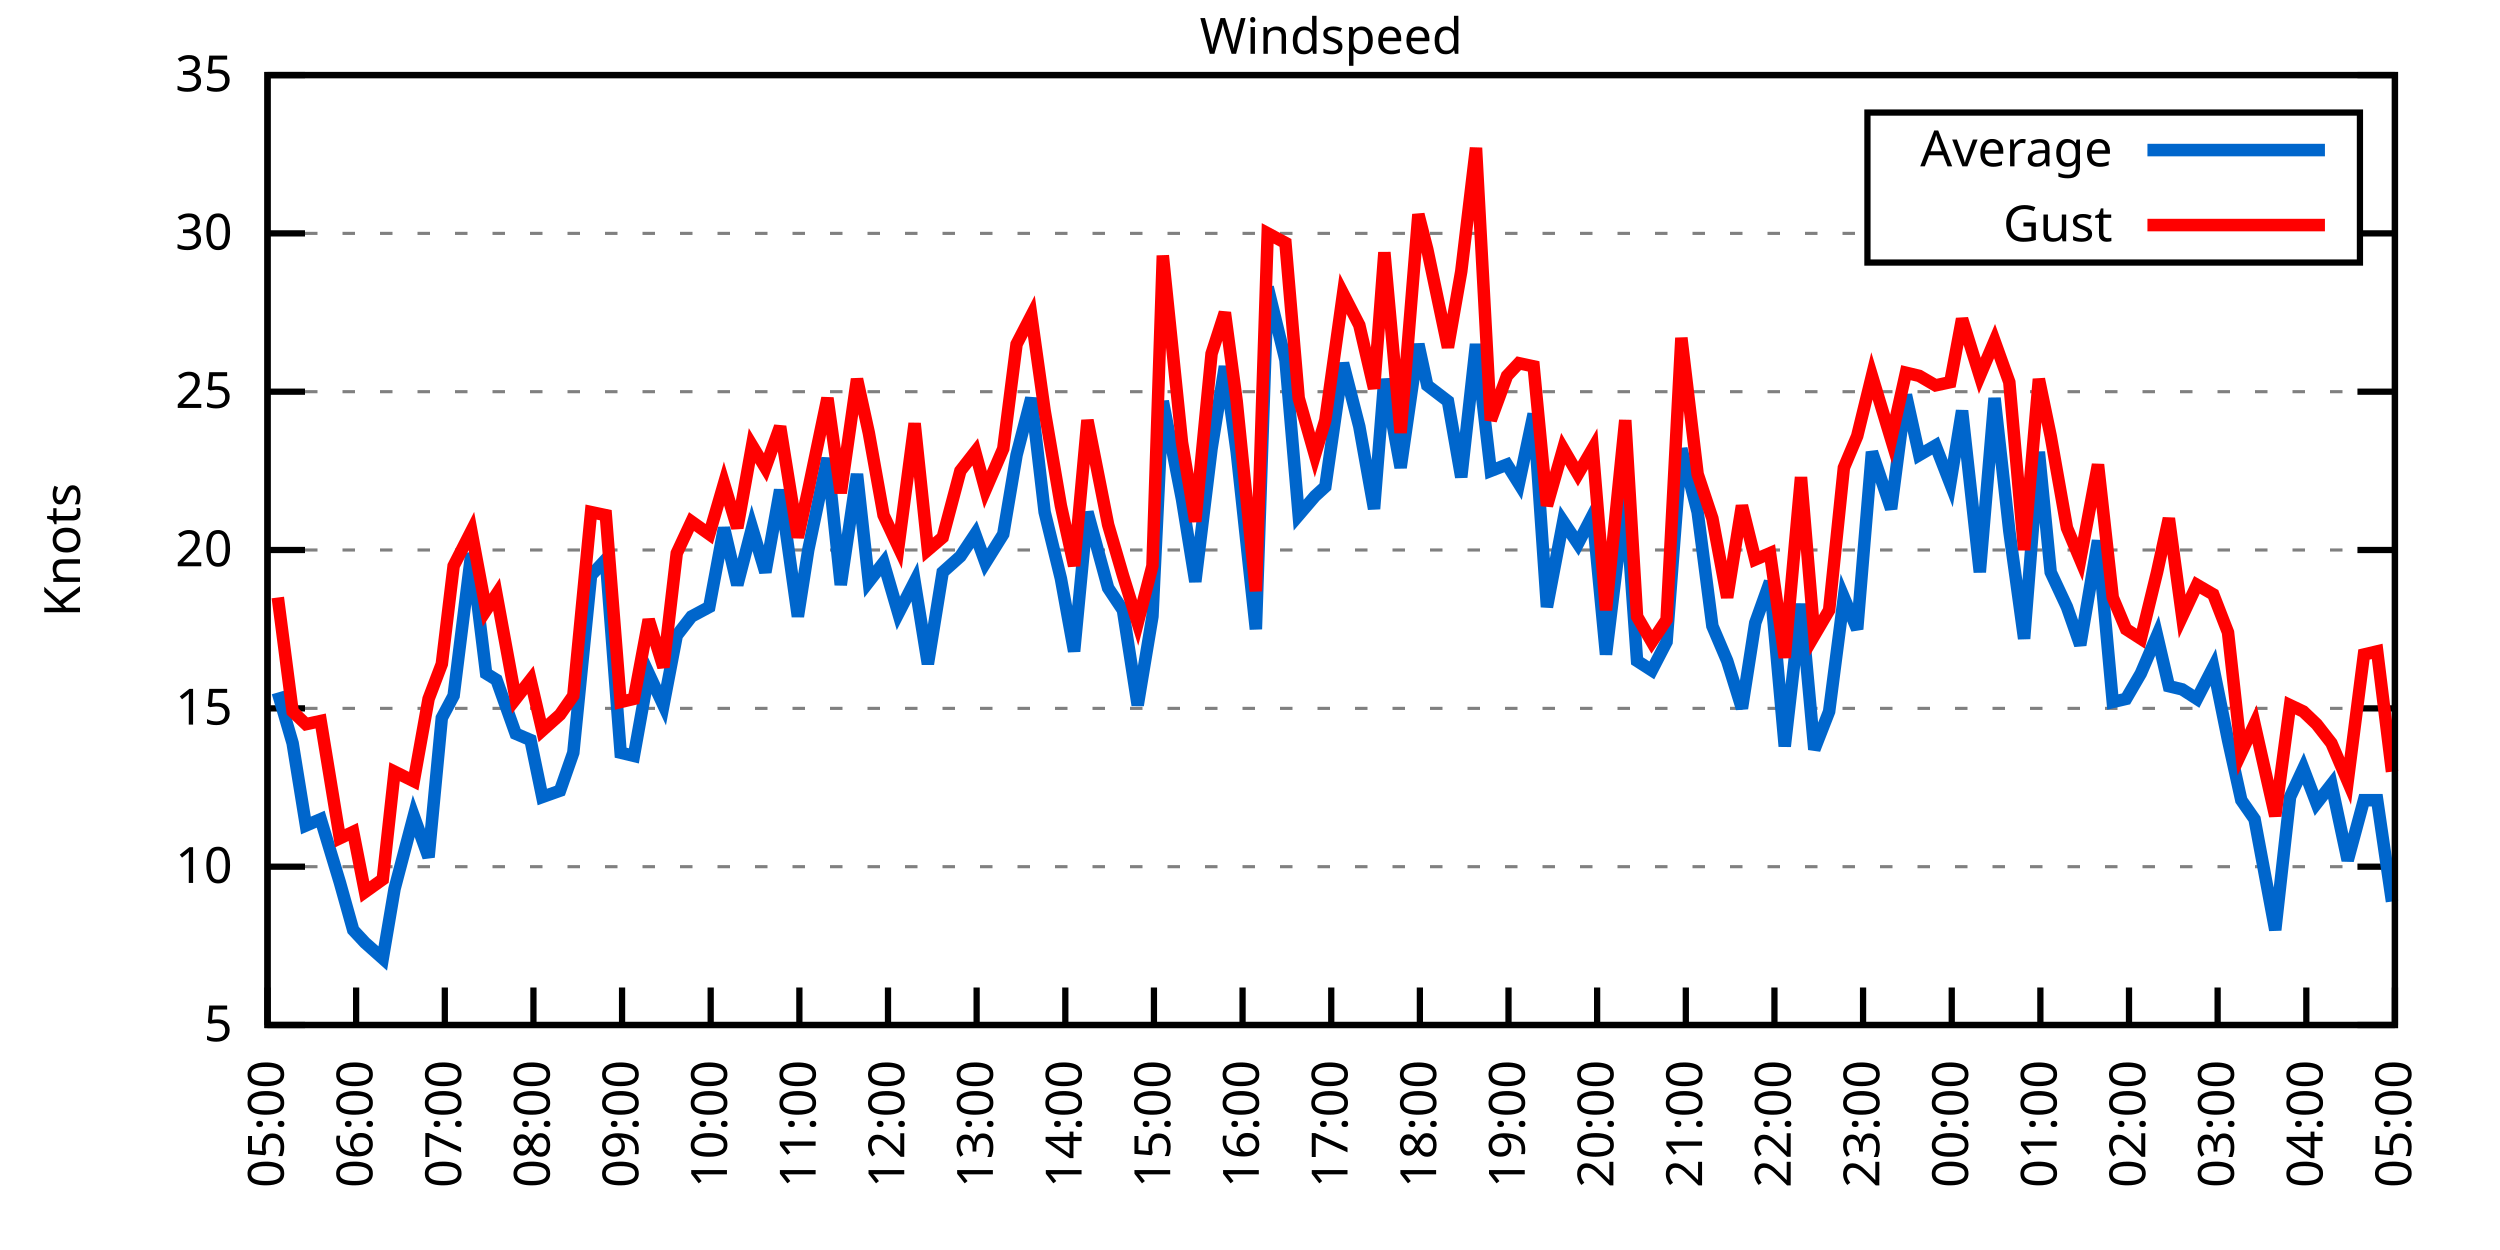
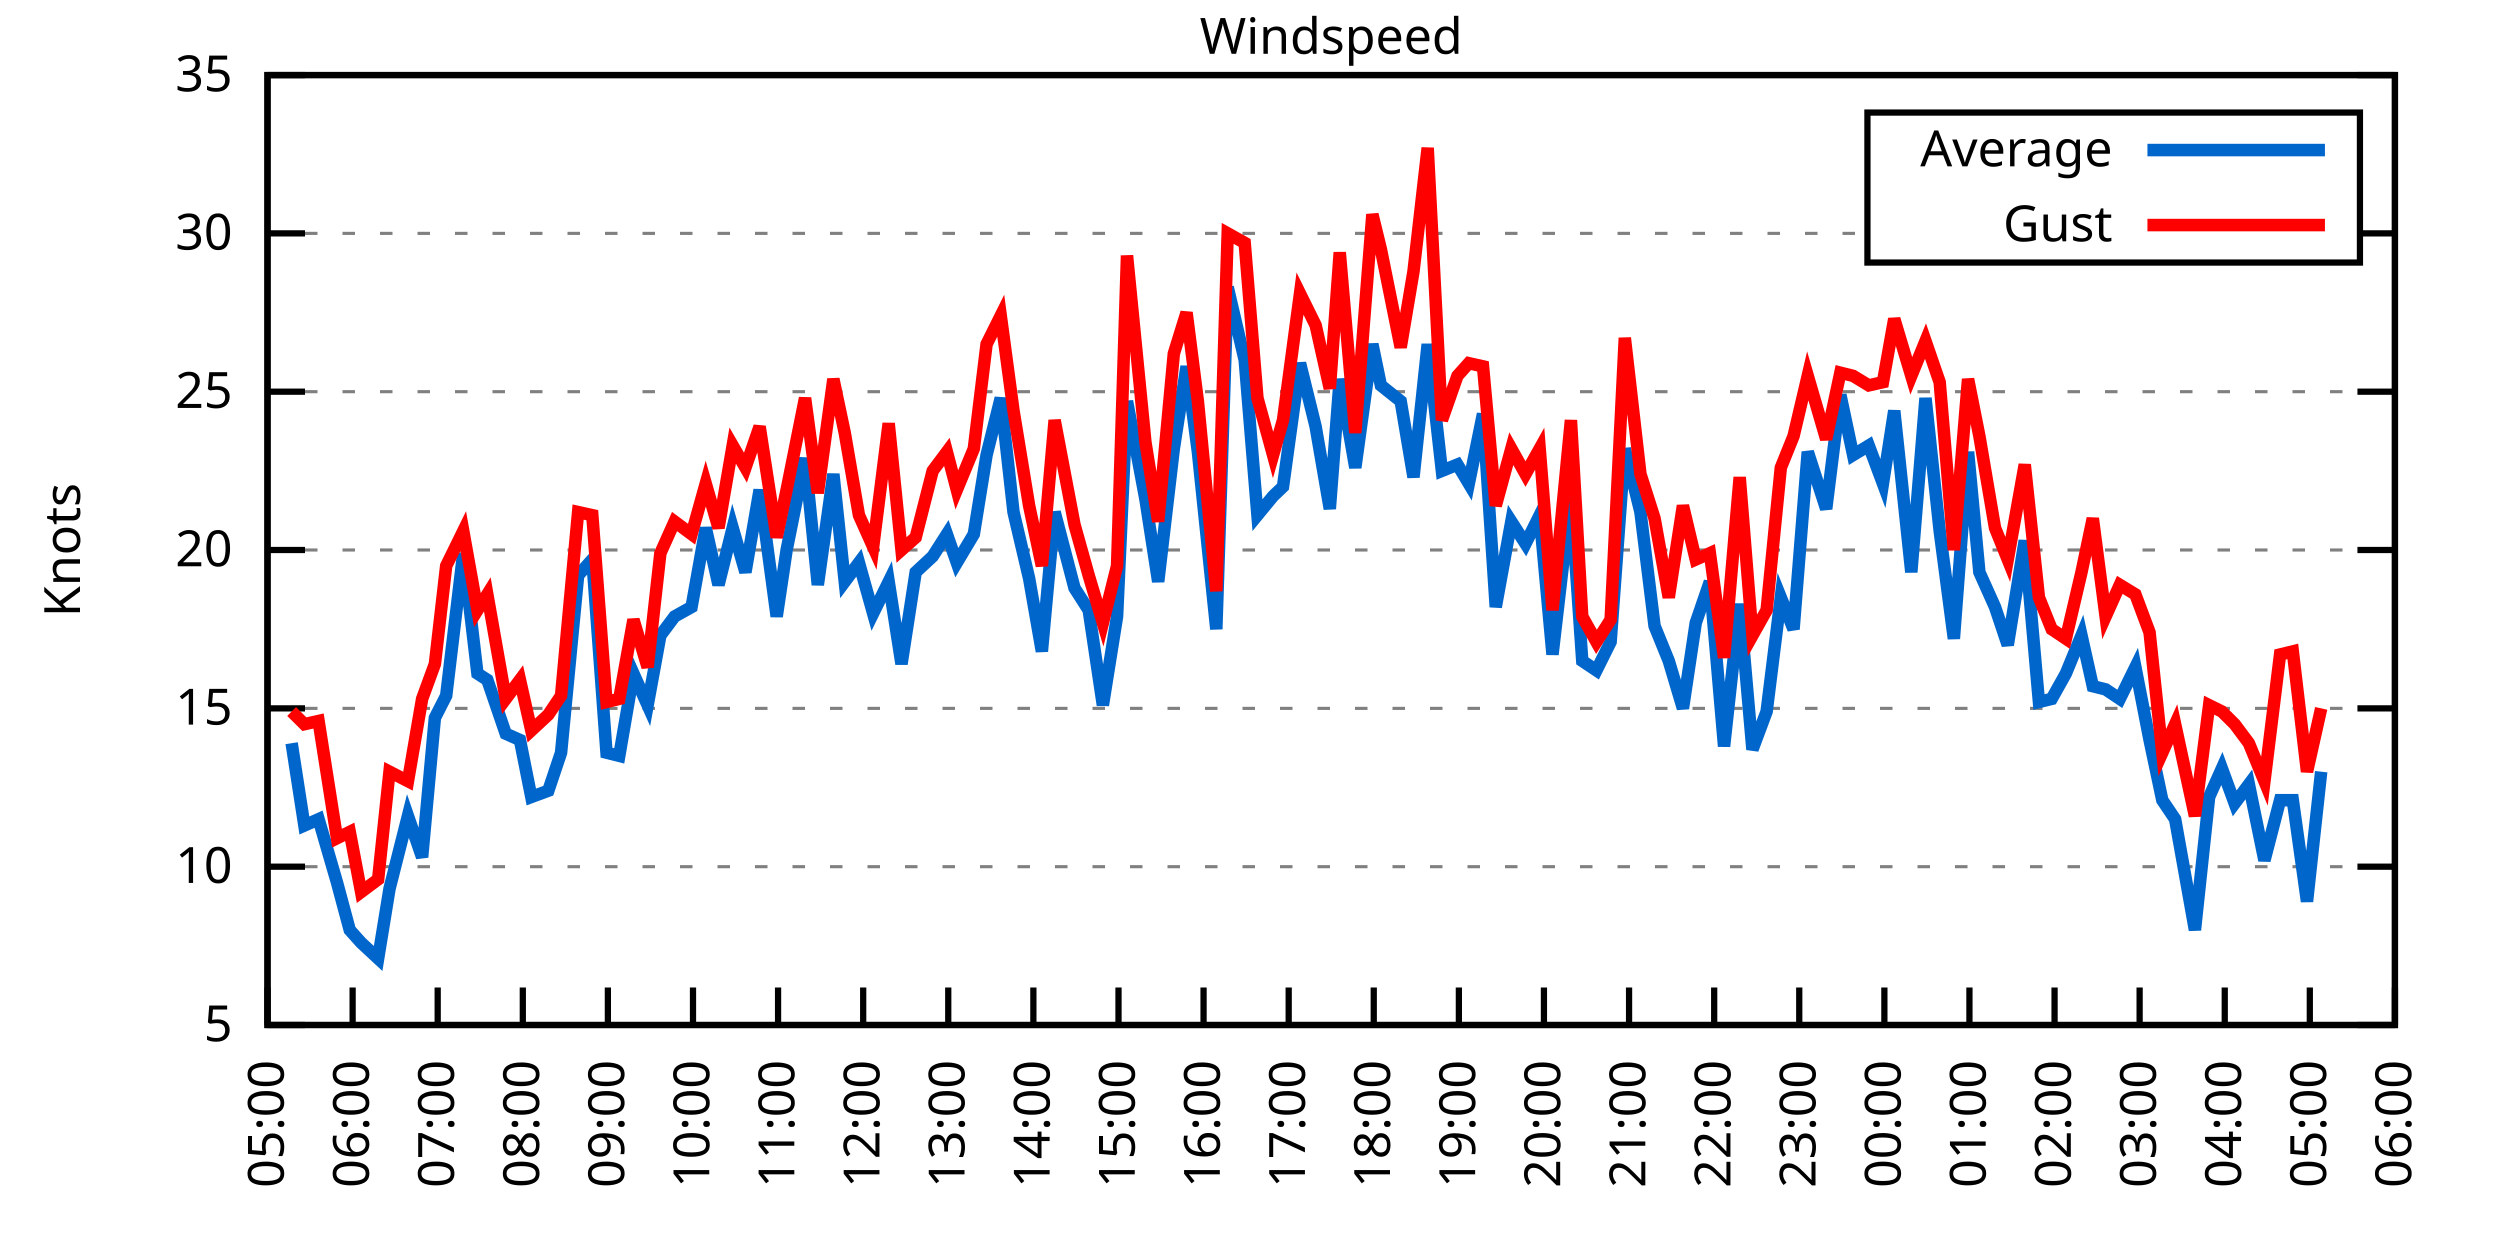
<svg xmlns="http://www.w3.org/2000/svg" xmlns:xlink="http://www.w3.org/1999/xlink" width="400" height="200" viewBox="0 0 400 200">
  <g id="gnuplot_canvas">
    <rect x="0" y="0" width="400" height="200" fill="none" />
    <defs>
      <circle id="gpDot" r="0.5" stroke-width="0.5" stroke="currentColor" />
      <path id="gpPt0" stroke-width="0.333" stroke="currentColor" d="M-1,0 h2 M0,-1 v2" />
      <path id="gpPt1" stroke-width="0.333" stroke="currentColor" d="M-1,-1 L1,1 M1,-1 L-1,1" />
      <path id="gpPt2" stroke-width="0.333" stroke="currentColor" d="M-1,0 L1,0 M0,-1 L0,1 M-1,-1 L1,1 M-1,1 L1,-1" />
      <rect id="gpPt3" stroke-width="0.333" stroke="currentColor" x="-1" y="-1" width="2" height="2" />
      <rect id="gpPt4" stroke-width="0.333" stroke="currentColor" fill="currentColor" x="-1" y="-1" width="2" height="2" />
      <circle id="gpPt5" stroke-width="0.333" stroke="currentColor" cx="0" cy="0" r="1" />
      <use xlink:href="#gpPt5" id="gpPt6" fill="currentColor" stroke="none" />
      <path id="gpPt7" stroke-width="0.333" stroke="currentColor" d="M0,-1.33 L-1.33,0.67 L1.33,0.67 z" />
      <use xlink:href="#gpPt7" id="gpPt8" fill="currentColor" stroke="none" />
      <use xlink:href="#gpPt7" id="gpPt9" stroke="currentColor" transform="rotate(180)" />
      <use xlink:href="#gpPt9" id="gpPt10" fill="currentColor" stroke="none" />
      <use xlink:href="#gpPt3" id="gpPt11" stroke="currentColor" transform="rotate(45)" />
      <use xlink:href="#gpPt11" id="gpPt12" fill="currentColor" stroke="none" />
      <path id="gpPt13" stroke-width="0.333" stroke="currentColor" d="M0,1.330 L1.265,0.411 L0.782,-1.067 L-0.782,-1.076 L-1.265,0.411 z" />
      <use xlink:href="#gpPt13" id="gpPt14" fill="currentColor" stroke="none" />
      <filter id="textbox" filterUnits="objectBoundingBox" x="0" y="0" height="1" width="1">
        <feFlood flood-color="white" flood-opacity="1" result="bgnd" />
        <feComposite in="SourceGraphic" in2="bgnd" operator="atop" />
      </filter>
      <filter id="greybox" filterUnits="objectBoundingBox" x="0" y="0" height="1" width="1">
        <feFlood flood-color="lightgrey" flood-opacity="1" result="grey" />
        <feComposite in="SourceGraphic" in2="grey" operator="atop" />
      </filter>
    </defs>
    <g fill="none" color="white" stroke="currentColor" stroke-width="1.00" stroke-linecap="butt" stroke-linejoin="miter">
</g>
    <g fill="none" color="black" stroke="currentColor" stroke-width="1.00" stroke-linecap="butt" stroke-linejoin="miter">
      <g stroke="none" shape-rendering="crispEdges">
        <polygon fill="rgb(255, 255, 255)" points="42.80,164.00 383.18,164.00 383.18,12.02 42.80,12.02 " />
      </g>
    </g>
    <g fill="none" color="black" stroke="currentColor" stroke-width="1.00" stroke-linecap="butt" stroke-linejoin="miter">
</g>
    <g fill="none" color="black" stroke="black" stroke-width="0.50" stroke-linecap="butt" stroke-linejoin="miter">
</g>
    <g fill="none" color="gray" stroke="currentColor" stroke-width="0.50" stroke-linecap="butt" stroke-linejoin="miter">
      <path stroke="gray" stroke-dasharray="2,4" class="gridline" d="M42.80,164.00 L383.19,164.00  " />
    </g>
    <g fill="none" color="gray" stroke="gray" stroke-width="1.00" stroke-linecap="butt" stroke-linejoin="miter">
</g>
    <g fill="none" color="black" stroke="currentColor" stroke-width="1.00" stroke-linecap="butt" stroke-linejoin="miter">
      <path stroke="black" d="M42.80,164.00 L48.80,164.00 M383.19,164.00 L377.19,164.00  " />
      <g transform="translate(37.20,166.60)" stroke="none" fill="black" font-family="Sans" font-size="8.00" text-anchor="end">
        <text>
          <tspan font-family="Sans"> 5</tspan>
        </text>
      </g>
    </g>
    <g fill="none" color="black" stroke="currentColor" stroke-width="1.00" stroke-linecap="butt" stroke-linejoin="miter">
</g>
    <g fill="none" color="black" stroke="black" stroke-width="0.50" stroke-linecap="butt" stroke-linejoin="miter">
</g>
    <g fill="none" color="gray" stroke="currentColor" stroke-width="0.50" stroke-linecap="butt" stroke-linejoin="miter">
      <path stroke="gray" stroke-dasharray="2,4" class="gridline" d="M42.80,138.67 L383.19,138.67  " />
    </g>
    <g fill="none" color="gray" stroke="gray" stroke-width="1.00" stroke-linecap="butt" stroke-linejoin="miter">
</g>
    <g fill="none" color="black" stroke="currentColor" stroke-width="1.00" stroke-linecap="butt" stroke-linejoin="miter">
      <path stroke="black" d="M42.80,138.67 L48.80,138.67 M383.19,138.67 L377.19,138.67  " />
      <g transform="translate(37.20,141.27)" stroke="none" fill="black" font-family="Sans" font-size="8.00" text-anchor="end">
        <text>
          <tspan font-family="Sans"> 10</tspan>
        </text>
      </g>
    </g>
    <g fill="none" color="black" stroke="currentColor" stroke-width="1.00" stroke-linecap="butt" stroke-linejoin="miter">
</g>
    <g fill="none" color="black" stroke="black" stroke-width="0.50" stroke-linecap="butt" stroke-linejoin="miter">
</g>
    <g fill="none" color="gray" stroke="currentColor" stroke-width="0.50" stroke-linecap="butt" stroke-linejoin="miter">
      <path stroke="gray" stroke-dasharray="2,4" class="gridline" d="M42.80,113.34 L383.19,113.34  " />
    </g>
    <g fill="none" color="gray" stroke="gray" stroke-width="1.00" stroke-linecap="butt" stroke-linejoin="miter">
</g>
    <g fill="none" color="black" stroke="currentColor" stroke-width="1.00" stroke-linecap="butt" stroke-linejoin="miter">
      <path stroke="black" d="M42.80,113.34 L48.80,113.34 M383.19,113.34 L377.19,113.34  " />
      <g transform="translate(37.20,115.94)" stroke="none" fill="black" font-family="Sans" font-size="8.00" text-anchor="end">
        <text>
          <tspan font-family="Sans"> 15</tspan>
        </text>
      </g>
    </g>
    <g fill="none" color="black" stroke="currentColor" stroke-width="1.00" stroke-linecap="butt" stroke-linejoin="miter">
</g>
    <g fill="none" color="black" stroke="black" stroke-width="0.50" stroke-linecap="butt" stroke-linejoin="miter">
</g>
    <g fill="none" color="gray" stroke="currentColor" stroke-width="0.50" stroke-linecap="butt" stroke-linejoin="miter">
      <path stroke="gray" stroke-dasharray="2,4" class="gridline" d="M42.80,88.00 L383.19,88.00  " />
    </g>
    <g fill="none" color="gray" stroke="gray" stroke-width="1.00" stroke-linecap="butt" stroke-linejoin="miter">
</g>
    <g fill="none" color="black" stroke="currentColor" stroke-width="1.00" stroke-linecap="butt" stroke-linejoin="miter">
      <path stroke="black" d="M42.80,88.00 L48.80,88.00 M383.19,88.00 L377.19,88.00  " />
      <g transform="translate(37.20,90.60)" stroke="none" fill="black" font-family="Sans" font-size="8.00" text-anchor="end">
        <text>
          <tspan font-family="Sans"> 20</tspan>
        </text>
      </g>
    </g>
    <g fill="none" color="black" stroke="currentColor" stroke-width="1.00" stroke-linecap="butt" stroke-linejoin="miter">
</g>
    <g fill="none" color="black" stroke="black" stroke-width="0.50" stroke-linecap="butt" stroke-linejoin="miter">
</g>
    <g fill="none" color="gray" stroke="currentColor" stroke-width="0.50" stroke-linecap="butt" stroke-linejoin="miter">
      <path stroke="gray" stroke-dasharray="2,4" class="gridline" d="M42.80,62.67 L383.19,62.67  " />
    </g>
    <g fill="none" color="gray" stroke="gray" stroke-width="1.00" stroke-linecap="butt" stroke-linejoin="miter">
</g>
    <g fill="none" color="black" stroke="currentColor" stroke-width="1.00" stroke-linecap="butt" stroke-linejoin="miter">
      <path stroke="black" d="M42.80,62.67 L48.80,62.67 M383.19,62.67 L377.19,62.67  " />
      <g transform="translate(37.20,65.27)" stroke="none" fill="black" font-family="Sans" font-size="8.00" text-anchor="end">
        <text>
          <tspan font-family="Sans"> 25</tspan>
        </text>
      </g>
    </g>
    <g fill="none" color="black" stroke="currentColor" stroke-width="1.00" stroke-linecap="butt" stroke-linejoin="miter">
</g>
    <g fill="none" color="black" stroke="black" stroke-width="0.50" stroke-linecap="butt" stroke-linejoin="miter">
</g>
    <g fill="none" color="gray" stroke="currentColor" stroke-width="0.50" stroke-linecap="butt" stroke-linejoin="miter">
      <path stroke="gray" stroke-dasharray="2,4" class="gridline" d="M42.80,37.34 L298.79,37.34 M377.59,37.34 L383.19,37.34  " />
    </g>
    <g fill="none" color="gray" stroke="gray" stroke-width="1.00" stroke-linecap="butt" stroke-linejoin="miter">
</g>
    <g fill="none" color="black" stroke="currentColor" stroke-width="1.00" stroke-linecap="butt" stroke-linejoin="miter">
      <path stroke="black" d="M42.80,37.34 L48.80,37.34 M383.19,37.34 L377.19,37.34  " />
      <g transform="translate(37.20,39.94)" stroke="none" fill="black" font-family="Sans" font-size="8.00" text-anchor="end">
        <text>
          <tspan font-family="Sans"> 30</tspan>
        </text>
      </g>
    </g>
    <g fill="none" color="black" stroke="currentColor" stroke-width="1.00" stroke-linecap="butt" stroke-linejoin="miter">
</g>
    <g fill="none" color="black" stroke="black" stroke-width="0.50" stroke-linecap="butt" stroke-linejoin="miter">
</g>
    <g fill="none" color="gray" stroke="currentColor" stroke-width="0.50" stroke-linecap="butt" stroke-linejoin="miter">
      <path stroke="gray" stroke-dasharray="2,4" class="gridline" d="M42.80,12.01 L383.19,12.01  " />
    </g>
    <g fill="none" color="gray" stroke="gray" stroke-width="1.00" stroke-linecap="butt" stroke-linejoin="miter">
</g>
    <g fill="none" color="black" stroke="currentColor" stroke-width="1.00" stroke-linecap="butt" stroke-linejoin="miter">
      <path stroke="black" d="M42.80,12.01 L48.80,12.01 M383.19,12.01 L377.19,12.01  " />
      <g transform="translate(37.20,14.61)" stroke="none" fill="black" font-family="Sans" font-size="8.00" text-anchor="end">
        <text>
          <tspan font-family="Sans"> 35</tspan>
        </text>
      </g>
    </g>
    <g fill="none" color="black" stroke="currentColor" stroke-width="1.00" stroke-linecap="butt" stroke-linejoin="miter">
      <path stroke="black" d="M42.80,164.00 L42.80,158.00  " />
      <g transform="translate(45.40,169.60) rotate(270.00)" stroke="none" fill="black" font-family="Sans" font-size="8.00" text-anchor="end">
        <text>
          <tspan font-family="Sans">05:00</tspan>
        </text>
      </g>
    </g>
    <g fill="none" color="black" stroke="currentColor" stroke-width="1.00" stroke-linecap="butt" stroke-linejoin="miter">
-       <path stroke="black" d="M56.98,164.00 L56.98,158.00  " />
-       <g transform="translate(59.58,169.60) rotate(270.00)" stroke="none" fill="black" font-family="Sans" font-size="8.00" text-anchor="end">
+       <path stroke="black" d="M56.42,164.00 L56.42,158.00  " />
+       <g transform="translate(59.02,169.60) rotate(270.00)" stroke="none" fill="black" font-family="Sans" font-size="8.00" text-anchor="end">
        <text>
          <tspan font-family="Sans">06:00</tspan>
        </text>
      </g>
    </g>
    <g fill="none" color="black" stroke="currentColor" stroke-width="1.00" stroke-linecap="butt" stroke-linejoin="miter">
-       <path stroke="black" d="M71.17,164.00 L71.17,158.00  " />
-       <g transform="translate(73.77,169.60) rotate(270.00)" stroke="none" fill="black" font-family="Sans" font-size="8.00" text-anchor="end">
+       <path stroke="black" d="M70.03,164.00 L70.03,158.00  " />
+       <g transform="translate(72.63,169.60) rotate(270.00)" stroke="none" fill="black" font-family="Sans" font-size="8.00" text-anchor="end">
        <text>
          <tspan font-family="Sans">07:00</tspan>
        </text>
      </g>
    </g>
    <g fill="none" color="black" stroke="currentColor" stroke-width="1.00" stroke-linecap="butt" stroke-linejoin="miter">
-       <path stroke="black" d="M85.35,164.00 L85.35,158.00  " />
-       <g transform="translate(87.95,169.60) rotate(270.00)" stroke="none" fill="black" font-family="Sans" font-size="8.00" text-anchor="end">
+       <path stroke="black" d="M83.65,164.00 L83.65,158.00  " />
+       <g transform="translate(86.25,169.60) rotate(270.00)" stroke="none" fill="black" font-family="Sans" font-size="8.00" text-anchor="end">
        <text>
          <tspan font-family="Sans">08:00</tspan>
        </text>
      </g>
    </g>
    <g fill="none" color="black" stroke="currentColor" stroke-width="1.00" stroke-linecap="butt" stroke-linejoin="miter">
-       <path stroke="black" d="M99.53,164.00 L99.53,158.00  " />
-       <g transform="translate(102.13,169.60) rotate(270.00)" stroke="none" fill="black" font-family="Sans" font-size="8.00" text-anchor="end">
+       <path stroke="black" d="M97.26,164.00 L97.26,158.00  " />
+       <g transform="translate(99.86,169.60) rotate(270.00)" stroke="none" fill="black" font-family="Sans" font-size="8.00" text-anchor="end">
        <text>
          <tspan font-family="Sans">09:00</tspan>
        </text>
      </g>
    </g>
    <g fill="none" color="black" stroke="currentColor" stroke-width="1.00" stroke-linecap="butt" stroke-linejoin="miter">
-       <path stroke="black" d="M113.71,164.00 L113.71,158.00  " />
-       <g transform="translate(116.31,169.60) rotate(270.00)" stroke="none" fill="black" font-family="Sans" font-size="8.00" text-anchor="end">
+       <path stroke="black" d="M110.88,164.00 L110.88,158.00  " />
+       <g transform="translate(113.48,169.60) rotate(270.00)" stroke="none" fill="black" font-family="Sans" font-size="8.00" text-anchor="end">
        <text>
          <tspan font-family="Sans">10:00</tspan>
        </text>
      </g>
    </g>
    <g fill="none" color="black" stroke="currentColor" stroke-width="1.00" stroke-linecap="butt" stroke-linejoin="miter">
-       <path stroke="black" d="M127.90,164.00 L127.90,158.00  " />
-       <g transform="translate(130.50,169.60) rotate(270.00)" stroke="none" fill="black" font-family="Sans" font-size="8.00" text-anchor="end">
+       <path stroke="black" d="M124.49,164.00 L124.49,158.00  " />
+       <g transform="translate(127.09,169.60) rotate(270.00)" stroke="none" fill="black" font-family="Sans" font-size="8.00" text-anchor="end">
        <text>
          <tspan font-family="Sans">11:00</tspan>
        </text>
      </g>
    </g>
    <g fill="none" color="black" stroke="currentColor" stroke-width="1.00" stroke-linecap="butt" stroke-linejoin="miter">
-       <path stroke="black" d="M142.08,164.00 L142.08,158.00  " />
-       <g transform="translate(144.68,169.60) rotate(270.00)" stroke="none" fill="black" font-family="Sans" font-size="8.00" text-anchor="end">
+       <path stroke="black" d="M138.11,164.00 L138.11,158.00  " />
+       <g transform="translate(140.71,169.60) rotate(270.00)" stroke="none" fill="black" font-family="Sans" font-size="8.00" text-anchor="end">
        <text>
          <tspan font-family="Sans">12:00</tspan>
        </text>
      </g>
    </g>
    <g fill="none" color="black" stroke="currentColor" stroke-width="1.00" stroke-linecap="butt" stroke-linejoin="miter">
-       <path stroke="black" d="M156.26,164.00 L156.26,158.00  " />
-       <g transform="translate(158.86,169.60) rotate(270.00)" stroke="none" fill="black" font-family="Sans" font-size="8.00" text-anchor="end">
+       <path stroke="black" d="M151.72,164.00 L151.72,158.00  " />
+       <g transform="translate(154.32,169.60) rotate(270.00)" stroke="none" fill="black" font-family="Sans" font-size="8.00" text-anchor="end">
        <text>
          <tspan font-family="Sans">13:00</tspan>
        </text>
      </g>
    </g>
    <g fill="none" color="black" stroke="currentColor" stroke-width="1.00" stroke-linecap="butt" stroke-linejoin="miter">
-       <path stroke="black" d="M170.45,164.00 L170.45,158.00  " />
-       <g transform="translate(173.05,169.60) rotate(270.00)" stroke="none" fill="black" font-family="Sans" font-size="8.00" text-anchor="end">
+       <path stroke="black" d="M165.34,164.00 L165.34,158.00  " />
+       <g transform="translate(167.94,169.60) rotate(270.00)" stroke="none" fill="black" font-family="Sans" font-size="8.00" text-anchor="end">
        <text>
          <tspan font-family="Sans">14:00</tspan>
        </text>
      </g>
    </g>
    <g fill="none" color="black" stroke="currentColor" stroke-width="1.00" stroke-linecap="butt" stroke-linejoin="miter">
-       <path stroke="black" d="M184.63,164.00 L184.63,158.00  " />
-       <g transform="translate(187.23,169.60) rotate(270.00)" stroke="none" fill="black" font-family="Sans" font-size="8.00" text-anchor="end">
+       <path stroke="black" d="M178.96,164.00 L178.96,158.00  " />
+       <g transform="translate(181.56,169.60) rotate(270.00)" stroke="none" fill="black" font-family="Sans" font-size="8.00" text-anchor="end">
        <text>
          <tspan font-family="Sans">15:00</tspan>
        </text>
      </g>
    </g>
    <g fill="none" color="black" stroke="currentColor" stroke-width="1.00" stroke-linecap="butt" stroke-linejoin="miter">
-       <path stroke="black" d="M198.81,164.00 L198.81,158.00  " />
-       <g transform="translate(201.41,169.60) rotate(270.00)" stroke="none" fill="black" font-family="Sans" font-size="8.00" text-anchor="end">
+       <path stroke="black" d="M192.57,164.00 L192.57,158.00  " />
+       <g transform="translate(195.17,169.60) rotate(270.00)" stroke="none" fill="black" font-family="Sans" font-size="8.00" text-anchor="end">
        <text>
          <tspan font-family="Sans">16:00</tspan>
        </text>
      </g>
    </g>
    <g fill="none" color="black" stroke="currentColor" stroke-width="1.00" stroke-linecap="butt" stroke-linejoin="miter">
-       <path stroke="black" d="M213.00,164.00 L213.00,158.00  " />
-       <g transform="translate(215.60,169.60) rotate(270.00)" stroke="none" fill="black" font-family="Sans" font-size="8.00" text-anchor="end">
+       <path stroke="black" d="M206.19,164.00 L206.19,158.00  " />
+       <g transform="translate(208.79,169.60) rotate(270.00)" stroke="none" fill="black" font-family="Sans" font-size="8.00" text-anchor="end">
        <text>
          <tspan font-family="Sans">17:00</tspan>
        </text>
      </g>
    </g>
    <g fill="none" color="black" stroke="currentColor" stroke-width="1.00" stroke-linecap="butt" stroke-linejoin="miter">
-       <path stroke="black" d="M227.18,164.00 L227.18,158.00  " />
-       <g transform="translate(229.78,169.60) rotate(270.00)" stroke="none" fill="black" font-family="Sans" font-size="8.00" text-anchor="end">
+       <path stroke="black" d="M219.80,164.00 L219.80,158.00  " />
+       <g transform="translate(222.40,169.60) rotate(270.00)" stroke="none" fill="black" font-family="Sans" font-size="8.00" text-anchor="end">
        <text>
          <tspan font-family="Sans">18:00</tspan>
        </text>
      </g>
    </g>
    <g fill="none" color="black" stroke="currentColor" stroke-width="1.00" stroke-linecap="butt" stroke-linejoin="miter">
-       <path stroke="black" d="M241.36,164.00 L241.36,158.00  " />
-       <g transform="translate(243.96,169.60) rotate(270.00)" stroke="none" fill="black" font-family="Sans" font-size="8.00" text-anchor="end">
+       <path stroke="black" d="M233.42,164.00 L233.42,158.00  " />
+       <g transform="translate(236.02,169.60) rotate(270.00)" stroke="none" fill="black" font-family="Sans" font-size="8.00" text-anchor="end">
        <text>
          <tspan font-family="Sans">19:00</tspan>
        </text>
      </g>
    </g>
    <g fill="none" color="black" stroke="currentColor" stroke-width="1.00" stroke-linecap="butt" stroke-linejoin="miter">
-       <path stroke="black" d="M255.54,164.00 L255.54,158.00  " />
-       <g transform="translate(258.14,169.60) rotate(270.00)" stroke="none" fill="black" font-family="Sans" font-size="8.00" text-anchor="end">
+       <path stroke="black" d="M247.03,164.00 L247.03,158.00  " />
+       <g transform="translate(249.63,169.60) rotate(270.00)" stroke="none" fill="black" font-family="Sans" font-size="8.00" text-anchor="end">
        <text>
          <tspan font-family="Sans">20:00</tspan>
        </text>
      </g>
    </g>
    <g fill="none" color="black" stroke="currentColor" stroke-width="1.00" stroke-linecap="butt" stroke-linejoin="miter">
-       <path stroke="black" d="M269.73,164.00 L269.73,158.00  " />
-       <g transform="translate(272.33,169.60) rotate(270.00)" stroke="none" fill="black" font-family="Sans" font-size="8.00" text-anchor="end">
+       <path stroke="black" d="M260.65,164.00 L260.65,158.00  " />
+       <g transform="translate(263.25,169.60) rotate(270.00)" stroke="none" fill="black" font-family="Sans" font-size="8.00" text-anchor="end">
        <text>
          <tspan font-family="Sans">21:00</tspan>
        </text>
      </g>
    </g>
    <g fill="none" color="black" stroke="currentColor" stroke-width="1.00" stroke-linecap="butt" stroke-linejoin="miter">
-       <path stroke="black" d="M283.91,164.00 L283.91,158.00  " />
-       <g transform="translate(286.51,169.60) rotate(270.00)" stroke="none" fill="black" font-family="Sans" font-size="8.00" text-anchor="end">
+       <path stroke="black" d="M274.27,164.00 L274.27,158.00  " />
+       <g transform="translate(276.87,169.60) rotate(270.00)" stroke="none" fill="black" font-family="Sans" font-size="8.00" text-anchor="end">
        <text>
          <tspan font-family="Sans">22:00</tspan>
        </text>
      </g>
    </g>
    <g fill="none" color="black" stroke="currentColor" stroke-width="1.00" stroke-linecap="butt" stroke-linejoin="miter">
-       <path stroke="black" d="M298.09,164.00 L298.09,158.00  " />
-       <g transform="translate(300.69,169.60) rotate(270.00)" stroke="none" fill="black" font-family="Sans" font-size="8.00" text-anchor="end">
+       <path stroke="black" d="M287.88,164.00 L287.88,158.00  " />
+       <g transform="translate(290.48,169.60) rotate(270.00)" stroke="none" fill="black" font-family="Sans" font-size="8.00" text-anchor="end">
        <text>
          <tspan font-family="Sans">23:00</tspan>
        </text>
      </g>
    </g>
    <g fill="none" color="black" stroke="currentColor" stroke-width="1.00" stroke-linecap="butt" stroke-linejoin="miter">
-       <path stroke="black" d="M312.28,164.00 L312.28,158.00  " />
-       <g transform="translate(314.88,169.60) rotate(270.00)" stroke="none" fill="black" font-family="Sans" font-size="8.00" text-anchor="end">
+       <path stroke="black" d="M301.50,164.00 L301.50,158.00  " />
+       <g transform="translate(304.10,169.60) rotate(270.00)" stroke="none" fill="black" font-family="Sans" font-size="8.00" text-anchor="end">
        <text>
          <tspan font-family="Sans">00:00</tspan>
        </text>
      </g>
    </g>
    <g fill="none" color="black" stroke="currentColor" stroke-width="1.00" stroke-linecap="butt" stroke-linejoin="miter">
-       <path stroke="black" d="M326.46,164.00 L326.46,158.00  " />
-       <g transform="translate(329.06,169.60) rotate(270.00)" stroke="none" fill="black" font-family="Sans" font-size="8.00" text-anchor="end">
+       <path stroke="black" d="M315.11,164.00 L315.11,158.00  " />
+       <g transform="translate(317.71,169.60) rotate(270.00)" stroke="none" fill="black" font-family="Sans" font-size="8.00" text-anchor="end">
        <text>
          <tspan font-family="Sans">01:00</tspan>
        </text>
      </g>
    </g>
    <g fill="none" color="black" stroke="currentColor" stroke-width="1.00" stroke-linecap="butt" stroke-linejoin="miter">
-       <path stroke="black" d="M340.64,164.00 L340.64,158.00  " />
-       <g transform="translate(343.24,169.60) rotate(270.00)" stroke="none" fill="black" font-family="Sans" font-size="8.00" text-anchor="end">
+       <path stroke="black" d="M328.73,164.00 L328.73,158.00  " />
+       <g transform="translate(331.33,169.60) rotate(270.00)" stroke="none" fill="black" font-family="Sans" font-size="8.00" text-anchor="end">
        <text>
          <tspan font-family="Sans">02:00</tspan>
        </text>
      </g>
    </g>
    <g fill="none" color="black" stroke="currentColor" stroke-width="1.00" stroke-linecap="butt" stroke-linejoin="miter">
-       <path stroke="black" d="M354.82,164.00 L354.82,158.00  " />
-       <g transform="translate(357.42,169.60) rotate(270.00)" stroke="none" fill="black" font-family="Sans" font-size="8.00" text-anchor="end">
+       <path stroke="black" d="M342.34,164.00 L342.34,158.00  " />
+       <g transform="translate(344.94,169.60) rotate(270.00)" stroke="none" fill="black" font-family="Sans" font-size="8.00" text-anchor="end">
        <text>
          <tspan font-family="Sans">03:00</tspan>
        </text>
      </g>
    </g>
    <g fill="none" color="black" stroke="currentColor" stroke-width="1.00" stroke-linecap="butt" stroke-linejoin="miter">
-       <path stroke="black" d="M369.01,164.00 L369.01,158.00  " />
-       <g transform="translate(371.61,169.60) rotate(270.00)" stroke="none" fill="black" font-family="Sans" font-size="8.00" text-anchor="end">
+       <path stroke="black" d="M355.96,164.00 L355.96,158.00  " />
+       <g transform="translate(358.56,169.60) rotate(270.00)" stroke="none" fill="black" font-family="Sans" font-size="8.00" text-anchor="end">
        <text>
          <tspan font-family="Sans">04:00</tspan>
+         </text>
+       </g>
+     </g>
+     <g fill="none" color="black" stroke="currentColor" stroke-width="1.00" stroke-linecap="butt" stroke-linejoin="miter">
+       <path stroke="black" d="M369.57,164.00 L369.57,158.00  " />
+       <g transform="translate(372.17,169.60) rotate(270.00)" stroke="none" fill="black" font-family="Sans" font-size="8.00" text-anchor="end">
+         <text>
+           <tspan font-family="Sans">05:00</tspan>
        </text>
      </g>
    </g>
    <g fill="none" color="black" stroke="currentColor" stroke-width="1.00" stroke-linecap="butt" stroke-linejoin="miter">
      <path stroke="black" d="M383.19,164.00 L383.19,158.00  " />
      <g transform="translate(385.79,169.60) rotate(270.00)" stroke="none" fill="black" font-family="Sans" font-size="8.00" text-anchor="end">
        <text>
-           <tspan font-family="Sans">05:00</tspan>
+           <tspan font-family="Sans">06:00</tspan>
        </text>
      </g>
    </g>
    <g fill="none" color="black" stroke="currentColor" stroke-width="1.00" stroke-linecap="butt" stroke-linejoin="miter">
</g>
    <g fill="none" color="black" stroke="currentColor" stroke-width="1.00" stroke-linecap="butt" stroke-linejoin="miter">
      <path stroke="black" d="M42.80,12.01 L42.80,164.00 L383.19,164.00 L383.19,12.01 L42.80,12.01 Z  " />
    </g>
    <g fill="none" color="black" stroke="currentColor" stroke-width="1.00" stroke-linecap="butt" stroke-linejoin="miter">
</g>
    <g fill="none" color="black" stroke="currentColor" stroke-width="1.00" stroke-linecap="butt" stroke-linejoin="miter">
      <path stroke="black" d="M298.79,42.01 L298.79,18.01 L377.59,18.01 L377.59,42.01 L298.79,42.01 Z  " />
    </g>
    <g id="Windspeed_plot_1">
      <g fill="none" color="white" stroke="black" stroke-width="2.00" stroke-linecap="butt" stroke-linejoin="miter">
</g>
      <g fill="none" color="black" stroke="currentColor" stroke-width="2.00" stroke-linecap="butt" stroke-linejoin="miter">
        <g transform="translate(337.99,26.61)" stroke="none" fill="black" font-family="Sans" font-size="8.00" text-anchor="end">
          <text>
            <tspan font-family="Sans">Average</tspan>
          </text>
        </g>
      </g>
      <g fill="none" color="black" stroke="currentColor" stroke-width="2.00" stroke-linecap="butt" stroke-linejoin="miter">
-         <path stroke="rgb(  0, 102, 204)" d="M343.59,24.01 L371.99,24.01 M44.45,110.80 L46.82,118.91 L48.95,132.08 L51.31,131.07 L54.38,141.20 L56.51,148.80   L58.40,150.83 L61.24,153.36 L63.13,142.21 L66.20,130.56 L68.57,137.15 L70.69,114.86 L72.58,111.31 L75.42,88.51   L77.78,107.76 L79.44,108.78 L82.51,117.39 L84.88,118.40 L86.77,127.52 L89.60,126.51 L91.73,120.43 L94.57,92.06   L96.93,89.52 L99.30,120.43 L101.42,120.94 L103.79,107.76 L106.15,112.83 L108.28,101.68 L110.64,98.64 L113.48,97.12   L115.84,84.46 L117.97,93.58 L120.33,84.46 L122.46,91.55 L124.82,78.38 L127.66,98.64 L129.32,88.00 L132.39,73.31   L134.52,93.58 L137.12,75.85 L139.01,93.07 L141.37,90.03 L143.74,98.14 L146.34,93.07 L148.46,106.24 L150.83,91.55   L153.66,89.02 L156.03,85.47 L157.68,90.03 L160.52,85.47 L162.65,72.81 L165.01,63.69 L167.14,81.93 L169.74,92.56   L171.86,104.22 L173.99,81.93 L177.30,94.08 L179.67,97.63 L182.03,112.83 L184.39,98.64 L186.05,64.19 L189.12,79.90   L191.25,93.07 L193.85,71.79 L195.98,58.62 L197.87,72.30 L200.94,100.67 L202.83,45.95 L205.67,57.61 L207.79,82.43   L210.39,79.39 L212.05,77.87 L214.89,58.11 L217.49,68.25 L219.85,81.42 L221.50,60.65 L224.10,74.83 L226.94,55.07   L228.36,61.66 L231.67,64.19 L233.80,76.35 L236.16,55.07 L238.52,75.34 L241.12,74.33 L243.02,77.37 L245.38,66.22   L247.51,97.12 L250.11,83.45 L252.47,86.99 L254.83,82.43 L256.96,104.72 L260.04,79.39 L261.93,105.74 L264.29,107.26   L266.65,102.70 L269.02,71.79 L271.62,81.93 L273.98,100.16 L276.35,105.74 L278.71,113.34 L280.84,99.66 L283.20,93.07   L285.56,119.42 L288.16,96.62 L290.29,119.92 L292.66,113.84 L295.02,95.60 L297.15,100.67 L299.51,72.30 L302.58,81.42   L304.95,63.18 L307.08,72.81 L309.68,71.29 L312.04,77.37 L313.93,65.71 L316.77,91.55 L319.13,63.69 L321.49,84.97   L323.86,102.19 L326.22,72.30 L328.11,91.55 L330.71,97.12 L332.84,103.20 L335.68,86.49 L338.04,112.32 L340.17,111.82   L342.53,107.76 L345.13,101.68 L347.02,109.79 L349.15,110.30 L351.51,111.82 L354.12,106.75 L356.48,118.40 L358.61,128.03   L360.73,131.07 L364.04,148.80 L366.41,127.52 L368.53,122.96 L370.66,128.54 L373.03,125.50 L375.63,137.66 L378.23,128.03   L380.35,128.03 L382.72,144.24  " />
+         <path stroke="rgb(  0, 102, 204)" d="M343.59,24.01 L371.99,24.01 M46.66,118.91 L48.70,132.08 L50.97,131.07 L53.92,141.20 L55.96,148.80 L57.78,150.83   L60.50,153.36 L62.32,142.21 L65.27,130.56 L67.54,137.15 L69.58,114.86 L71.39,111.31 L74.12,88.51 L76.39,107.76   L77.97,108.78 L80.92,117.39 L83.19,118.40 L85.01,127.52 L87.73,126.51 L89.77,120.43 L92.50,92.06 L94.77,89.52   L97.04,120.43 L99.08,120.94 L101.35,107.76 L103.62,112.83 L105.66,101.68 L107.93,98.64 L110.65,97.12 L112.92,84.46   L114.96,93.58 L117.23,84.46 L119.27,91.55 L121.54,78.38 L124.27,98.64 L125.86,88.00 L128.81,73.31 L130.85,93.58   L133.34,75.85 L135.16,93.07 L137.43,90.03 L139.70,98.14 L142.19,93.07 L144.24,106.24 L146.51,91.55 L149.23,89.02   L151.50,85.47 L153.09,90.03 L155.81,85.47 L157.85,72.81 L160.12,63.69 L162.16,81.93 L164.66,92.56 L166.70,104.22   L168.74,81.93 L171.92,94.08 L174.19,97.63 L176.46,112.83 L178.73,98.64 L180.32,64.19 L183.27,79.90 L185.31,93.07   L187.81,71.79 L189.85,58.62 L191.66,72.30 L194.61,100.67 L196.43,45.95 L199.15,57.61 L201.19,82.43 L203.69,79.39   L205.28,77.87 L208.00,58.11 L210.50,68.25 L212.77,81.42 L214.36,60.65 L216.85,74.83 L219.58,55.07 L220.94,61.66   L224.11,64.19 L226.16,76.35 L228.43,55.07 L230.70,75.34 L233.19,74.33 L235.01,77.37 L237.28,66.22 L239.32,97.12   L241.81,83.45 L244.08,86.99 L246.35,82.43 L248.40,104.72 L251.35,79.39 L253.16,105.74 L255.43,107.26 L257.70,102.70   L259.97,71.79 L262.47,81.93 L264.73,100.16 L267.00,105.74 L269.27,113.34 L271.32,99.66 L273.58,93.07 L275.85,119.42   L278.35,96.62 L280.39,119.92 L282.66,113.84 L284.93,95.60 L286.97,100.67 L289.24,72.30 L292.19,81.42 L294.46,63.18   L296.50,72.81 L299.00,71.29 L301.27,77.37 L303.08,65.71 L305.81,91.55 L308.08,63.69 L310.35,84.97 L312.62,102.19   L314.89,72.30 L316.70,91.55 L319.20,97.12 L321.24,103.20 L323.96,86.49 L326.23,112.32 L328.27,111.82 L330.54,107.76   L333.04,101.68 L334.85,109.79 L336.90,110.30 L339.17,111.82 L341.66,106.75 L343.93,118.40 L345.97,128.03 L348.02,131.07   L351.19,148.80 L353.46,127.52 L355.50,122.96 L357.55,128.54 L359.82,125.50 L362.31,137.66 L364.81,128.03 L366.85,128.03   L369.12,144.24 L371.39,123.47  " />
      </g>
    </g>
    <g id="Windspeed_plot_2">
      <g fill="none" color="black" stroke="currentColor" stroke-width="2.00" stroke-linecap="butt" stroke-linejoin="miter">
        <g transform="translate(337.99,38.61)" stroke="none" fill="black" font-family="Sans" font-size="8.00" text-anchor="end">
          <text>
            <tspan font-family="Sans">Gust</tspan>
          </text>
        </g>
      </g>
      <g fill="none" color="black" stroke="currentColor" stroke-width="2.00" stroke-linecap="butt" stroke-linejoin="miter">
-         <path stroke="rgb(255,   0,   0)" d="M343.59,36.01 L371.99,36.01 M44.45,95.60 L46.82,113.84 L48.95,115.87 L51.31,115.36 L54.38,134.11 L56.51,133.10   L58.40,142.72 L61.24,140.69 L63.13,123.47 L66.20,124.99 L68.57,111.82 L70.69,106.24 L72.58,90.54 L75.42,84.97   L77.78,97.63 L79.44,95.10 L82.51,111.82 L84.88,108.78 L86.77,116.88 L89.60,114.35 L91.73,111.31 L94.57,81.93   L96.93,82.43 L99.30,112.32 L101.42,111.82 L103.79,99.15 L106.15,106.75 L108.28,88.51 L110.64,83.45 L113.48,85.47   L115.84,77.37 L117.97,84.46 L120.33,71.29 L122.46,74.83 L124.82,68.25 L127.66,85.98 L129.32,78.38 L132.39,63.69   L134.52,78.89 L137.12,60.65 L139.01,69.26 L141.37,82.43 L143.74,87.50 L146.34,67.74 L148.46,88.00 L150.83,85.98   L153.66,75.34 L156.03,72.30 L157.68,78.38 L160.52,71.79 L162.65,55.07 L165.01,50.51 L167.14,65.71 L169.74,80.91   L171.86,90.54 L173.99,67.23 L177.30,83.95 L179.67,92.06 L182.03,99.66 L184.39,90.54 L186.05,40.89 L189.12,70.78   L191.25,83.45 L193.85,56.59 L195.98,50.01 L197.87,64.19 L200.94,94.59 L202.83,37.34 L205.67,38.86 L207.79,63.69   L210.39,72.81 L212.05,67.23 L214.89,46.97 L217.49,52.03 L219.85,62.17 L221.50,40.38 L224.10,69.26 L226.94,34.30   L228.36,39.87 L231.67,55.58 L233.80,43.42 L236.16,23.66 L238.52,67.23 L241.12,60.14 L243.02,58.11 L245.38,58.62   L247.51,80.91 L250.11,71.79 L252.47,75.85 L254.83,71.79 L256.96,97.63 L260.04,67.23 L261.93,98.64 L264.29,102.70   L266.65,99.15 L269.02,54.06 L271.62,75.85 L273.98,82.94 L276.35,95.60 L278.71,80.91 L280.84,89.52 L283.20,88.51   L285.56,105.23 L288.16,76.35 L290.29,101.68 L292.66,97.63 L295.02,74.83 L297.15,69.77 L299.51,60.14 L302.58,70.27   L304.95,59.63 L307.08,60.14 L309.68,61.66 L312.04,61.15 L313.93,51.02 L316.77,60.14 L319.13,54.57 L321.49,61.15   L323.86,88.00 L326.22,60.65 L328.11,69.77 L330.71,84.46 L332.84,89.52 L335.68,74.33 L338.04,95.60 L340.17,100.67   L342.53,102.19 L345.13,91.55 L347.02,82.94 L349.15,98.64 L351.51,93.58 L354.12,95.10 L356.48,101.18 L358.61,120.43   L360.73,115.87 L364.04,130.56 L366.41,112.83 L368.53,113.84 L370.66,115.87 L373.03,118.91 L375.63,124.99 L378.23,104.72   L380.35,104.22 L382.72,123.47  " />
+         <path stroke="rgb(255,   0,   0)" d="M343.59,36.01 L371.99,36.01 M46.66,113.84 L48.70,115.87 L50.97,115.36 L53.92,134.11 L55.96,133.10 L57.78,142.72   L60.50,140.69 L62.32,123.47 L65.27,124.99 L67.54,111.82 L69.58,106.24 L71.39,90.54 L74.12,84.97 L76.39,97.63   L77.97,95.10 L80.92,111.82 L83.19,108.78 L85.01,116.88 L87.73,114.35 L89.77,111.31 L92.50,81.93 L94.77,82.43   L97.04,112.32 L99.08,111.82 L101.35,99.15 L103.62,106.75 L105.66,88.51 L107.93,83.45 L110.65,85.47 L112.92,77.37   L114.96,84.46 L117.23,71.29 L119.27,74.83 L121.54,68.25 L124.27,85.98 L125.86,78.38 L128.81,63.69 L130.85,78.89   L133.34,60.65 L135.16,69.26 L137.43,82.43 L139.70,87.50 L142.19,67.74 L144.24,88.00 L146.51,85.98 L149.23,75.34   L151.50,72.30 L153.09,78.38 L155.81,71.79 L157.85,55.07 L160.12,50.51 L162.16,65.71 L164.66,80.91 L166.70,90.54   L168.74,67.23 L171.92,83.95 L174.19,92.06 L176.46,99.66 L178.73,90.54 L180.32,40.89 L183.27,70.78 L185.31,83.45   L187.81,56.59 L189.85,50.01 L191.66,64.19 L194.61,94.59 L196.43,37.34 L199.15,38.86 L201.19,63.69 L203.69,72.81   L205.28,67.23 L208.00,46.97 L210.50,52.03 L212.77,62.17 L214.36,40.38 L216.85,69.26 L219.58,34.30 L220.94,39.87   L224.11,55.58 L226.16,43.42 L228.43,23.66 L230.70,67.23 L233.19,60.14 L235.01,58.11 L237.28,58.62 L239.32,80.91   L241.81,71.79 L244.08,75.85 L246.35,71.79 L248.40,97.63 L251.35,67.23 L253.16,98.64 L255.43,102.70 L257.70,99.15   L259.97,54.06 L262.47,75.85 L264.73,82.94 L267.00,95.60 L269.27,80.91 L271.32,89.52 L273.58,88.51 L275.85,105.23   L278.35,76.35 L280.39,101.68 L282.66,97.63 L284.93,74.83 L286.97,69.77 L289.24,60.14 L292.19,70.27 L294.46,59.63   L296.50,60.14 L299.00,61.66 L301.27,61.15 L303.08,51.02 L305.81,60.14 L308.08,54.57 L310.35,61.15 L312.62,88.00   L314.89,60.65 L316.70,69.77 L319.20,84.46 L321.24,89.52 L323.96,74.33 L326.23,95.60 L328.27,100.67 L330.54,102.19   L333.04,91.55 L334.85,82.94 L336.90,98.64 L339.17,93.58 L341.66,95.10 L343.93,101.18 L345.97,120.43 L348.02,115.87   L351.19,130.56 L353.46,112.83 L355.50,113.84 L357.55,115.87 L359.82,118.91 L362.31,124.99 L364.81,104.72 L366.85,104.22   L369.12,123.47 L371.39,113.34  " />
      </g>
    </g>
    <g fill="none" color="black" stroke="currentColor" stroke-width="2.00" stroke-linecap="butt" stroke-linejoin="miter">
</g>
    <g fill="none" color="black" stroke="black" stroke-width="1.00" stroke-linecap="butt" stroke-linejoin="miter">
</g>
    <g fill="none" color="black" stroke="currentColor" stroke-width="1.00" stroke-linecap="butt" stroke-linejoin="miter">
      <path stroke="black" d="M42.80,12.01 L42.80,164.00 L383.19,164.00 L383.19,12.01 L42.80,12.01 Z  " />
      <g transform="translate(12.80,88.01) rotate(270.00)" stroke="none" fill="black" font-family="Sans" font-size="8.00" text-anchor="middle">
        <text>
          <tspan font-family="Sans">Knots</tspan>
        </text>
      </g>
    </g>
    <g fill="none" color="black" stroke="currentColor" stroke-width="1.00" stroke-linecap="butt" stroke-linejoin="miter">
</g>
    <g fill="none" color="black" stroke="currentColor" stroke-width="1.00" stroke-linecap="butt" stroke-linejoin="miter">
      <g transform="translate(212.99,8.61)" stroke="none" fill="black" font-family="Sans" font-size="8.00" text-anchor="middle">
        <text>
          <tspan font-family="Sans">Windspeed</tspan>
        </text>
      </g>
    </g>
    <g fill="none" color="black" stroke="currentColor" stroke-width="1.00" stroke-linecap="butt" stroke-linejoin="miter">
</g>
  </g>
</svg>
